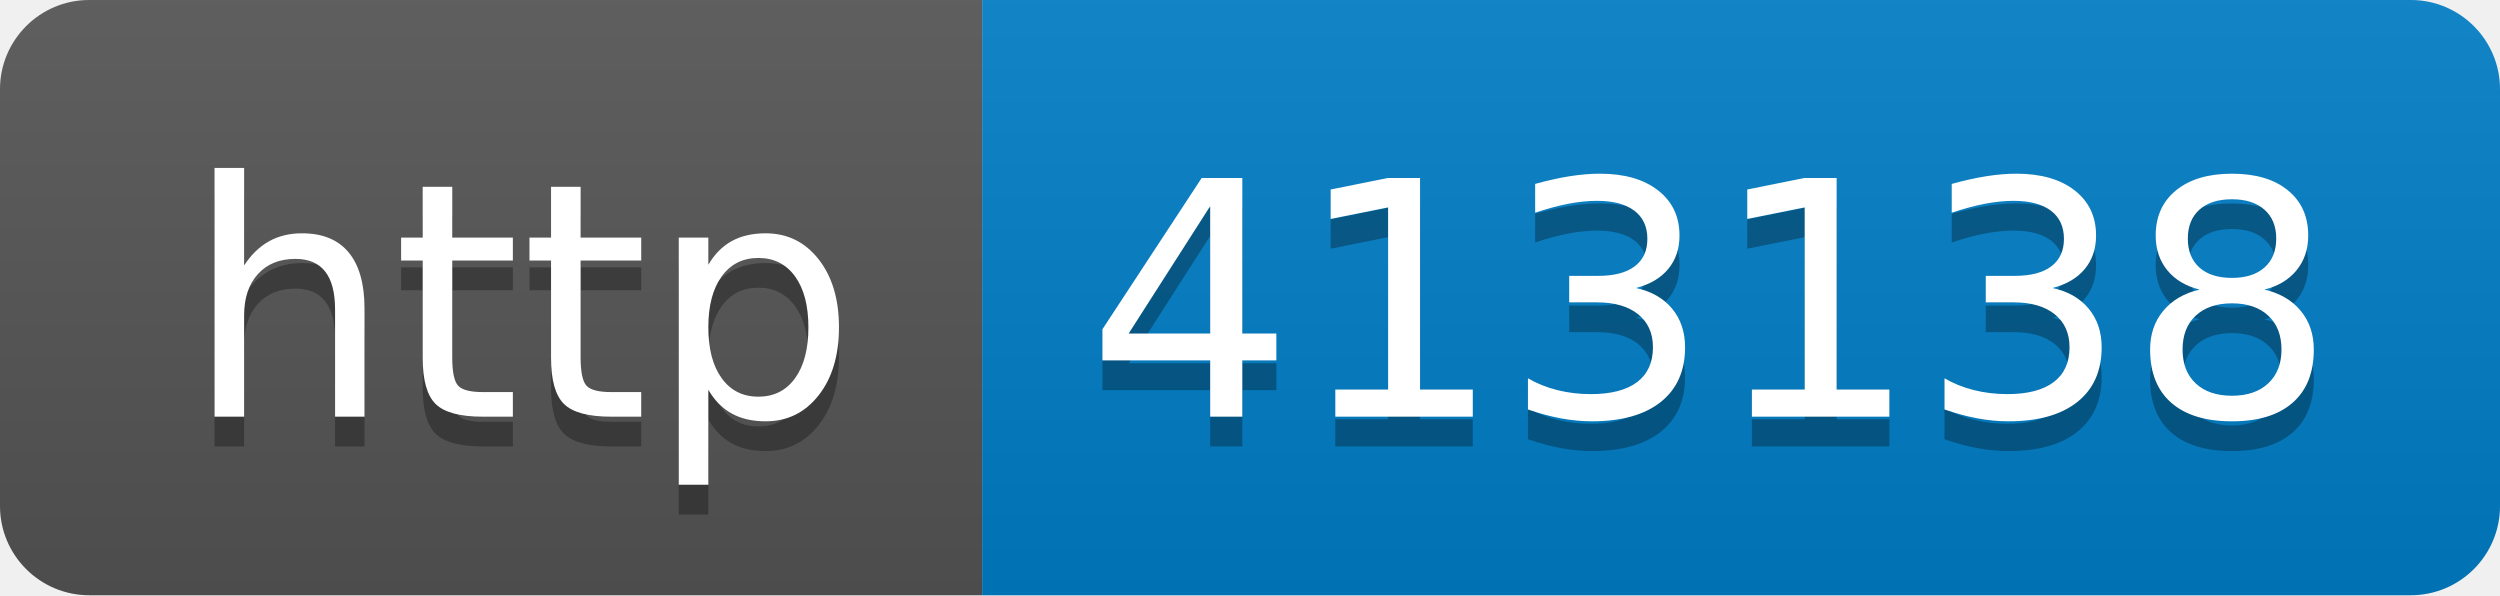
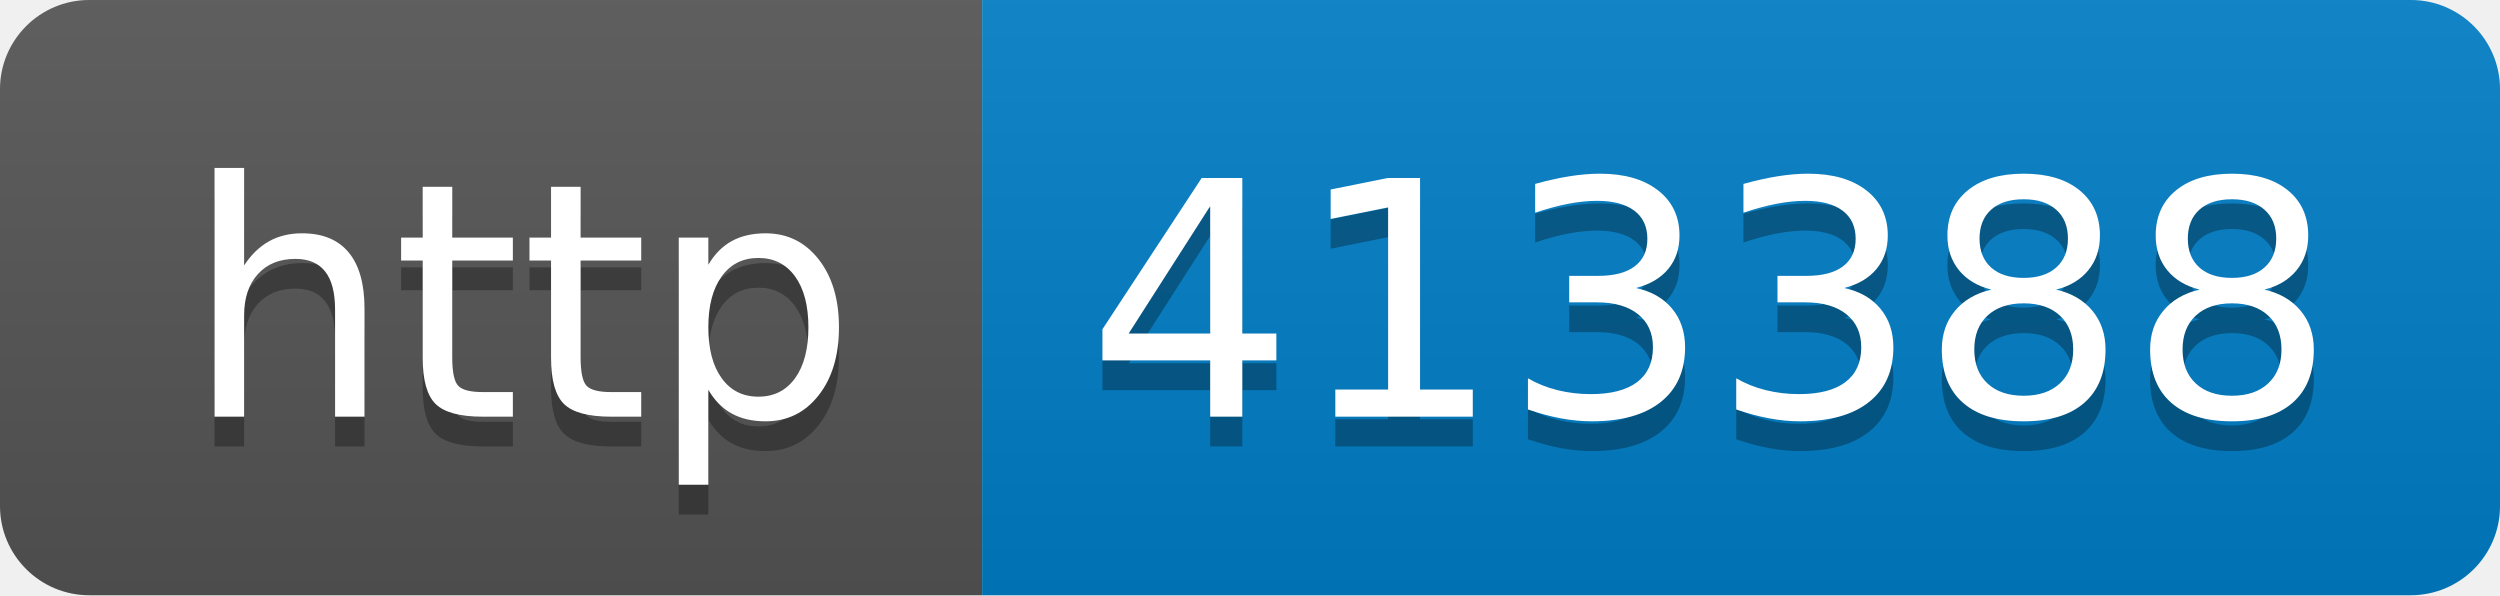
- <svg xmlns="http://www.w3.org/2000/svg" width="84" height="20" role="img" aria-label="http: 413138">
+ <svg xmlns="http://www.w3.org/2000/svg" width="84" height="20" role="img" aria-label="http: 413388">
  <linearGradient id="s" x2="0" y2="100%">
    <stop offset="0" stop-color="#bbb" stop-opacity=".1" />
    <stop offset="1" stop-opacity=".1" />
  </linearGradient>
  <clipPath id="r">
    <rect width="84" height="20" rx="3" fill="#fff" />
  </clipPath>
  <g clip-path="url(#r)">
    <rect width="33" height="20" fill="#555" />
    <rect x="33" width="51" height="20" fill="#007ec6" />
    <rect width="84" height="20" fill="url(#s)" />
  </g>
  <g fill="#fff" text-anchor="middle" font-family="Verdana,Geneva,DejaVu Sans,sans-serif" text-rendering="geometricPrecision" font-size="110">
    <text aria-hidden="true" x="175" y="150" fill="#010101" fill-opacity=".3" transform="scale(.1)" textLength="230">http</text>
    <text x="175" y="140" transform="scale(.1)" fill="#fff" textLength="230">http</text>
-     <text aria-hidden="true" x="575" y="150" fill="#010101" fill-opacity=".3" transform="scale(.1)" textLength="410">413138</text>
-     <text x="575" y="140" transform="scale(.1)" fill="#fff" textLength="410">413138</text>
+     <text aria-hidden="true" x="575" y="150" fill="#010101" fill-opacity=".3" transform="scale(.1)" textLength="410">413388</text>
+     <text x="575" y="140" transform="scale(.1)" fill="#fff" textLength="410">413388</text>
  </g>
</svg>
